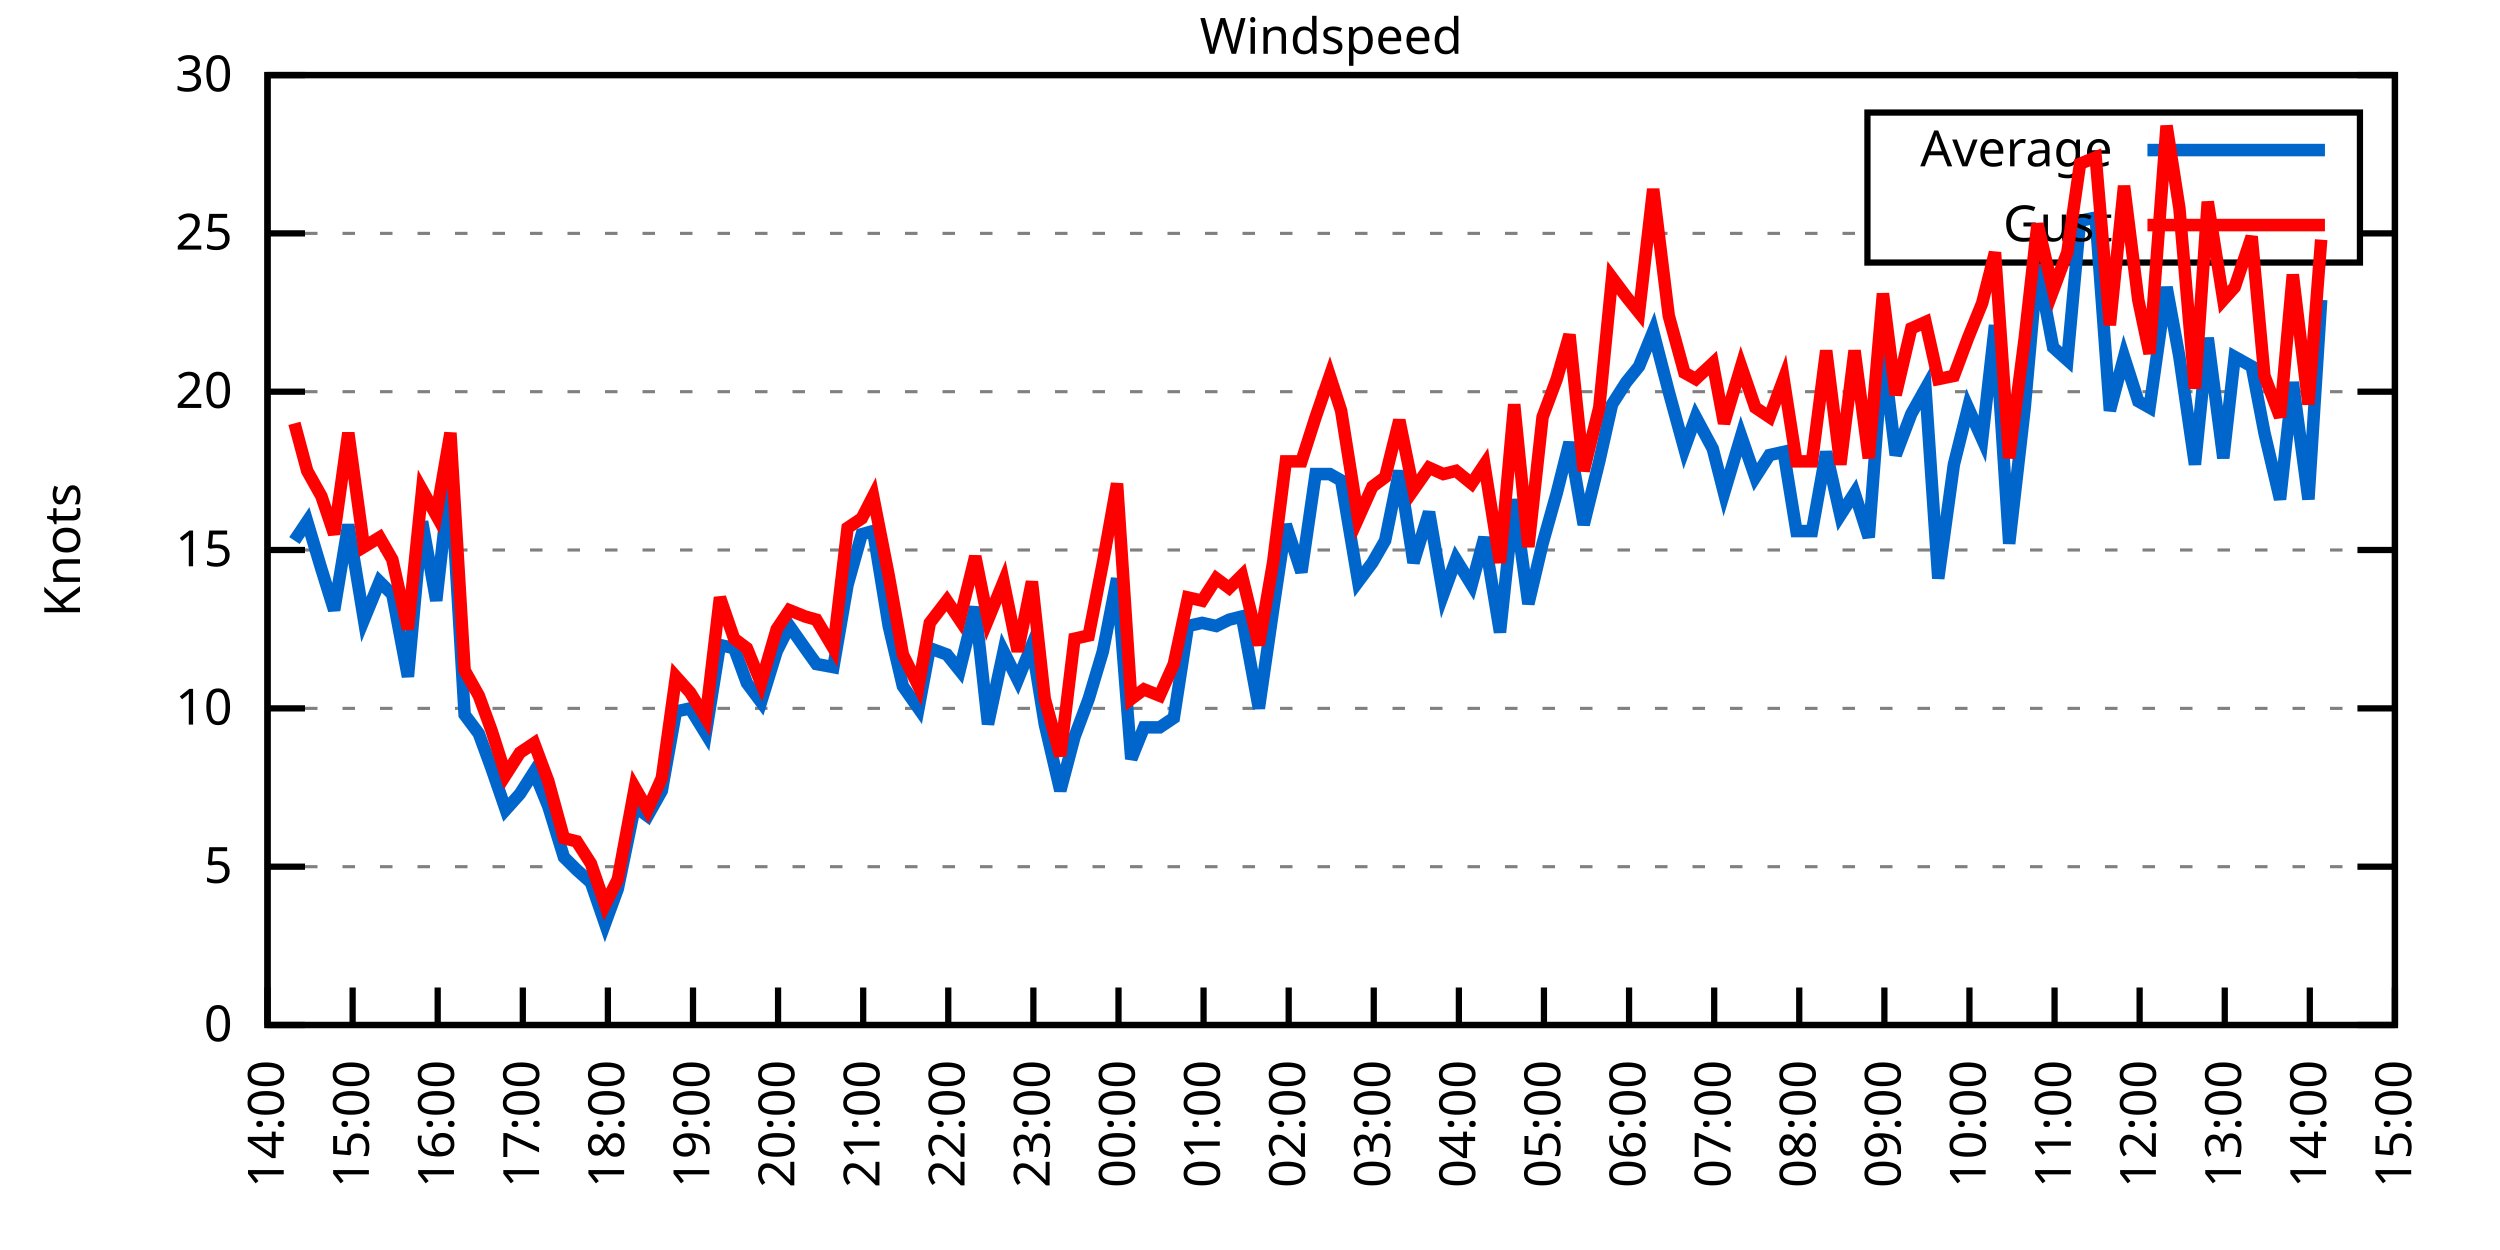
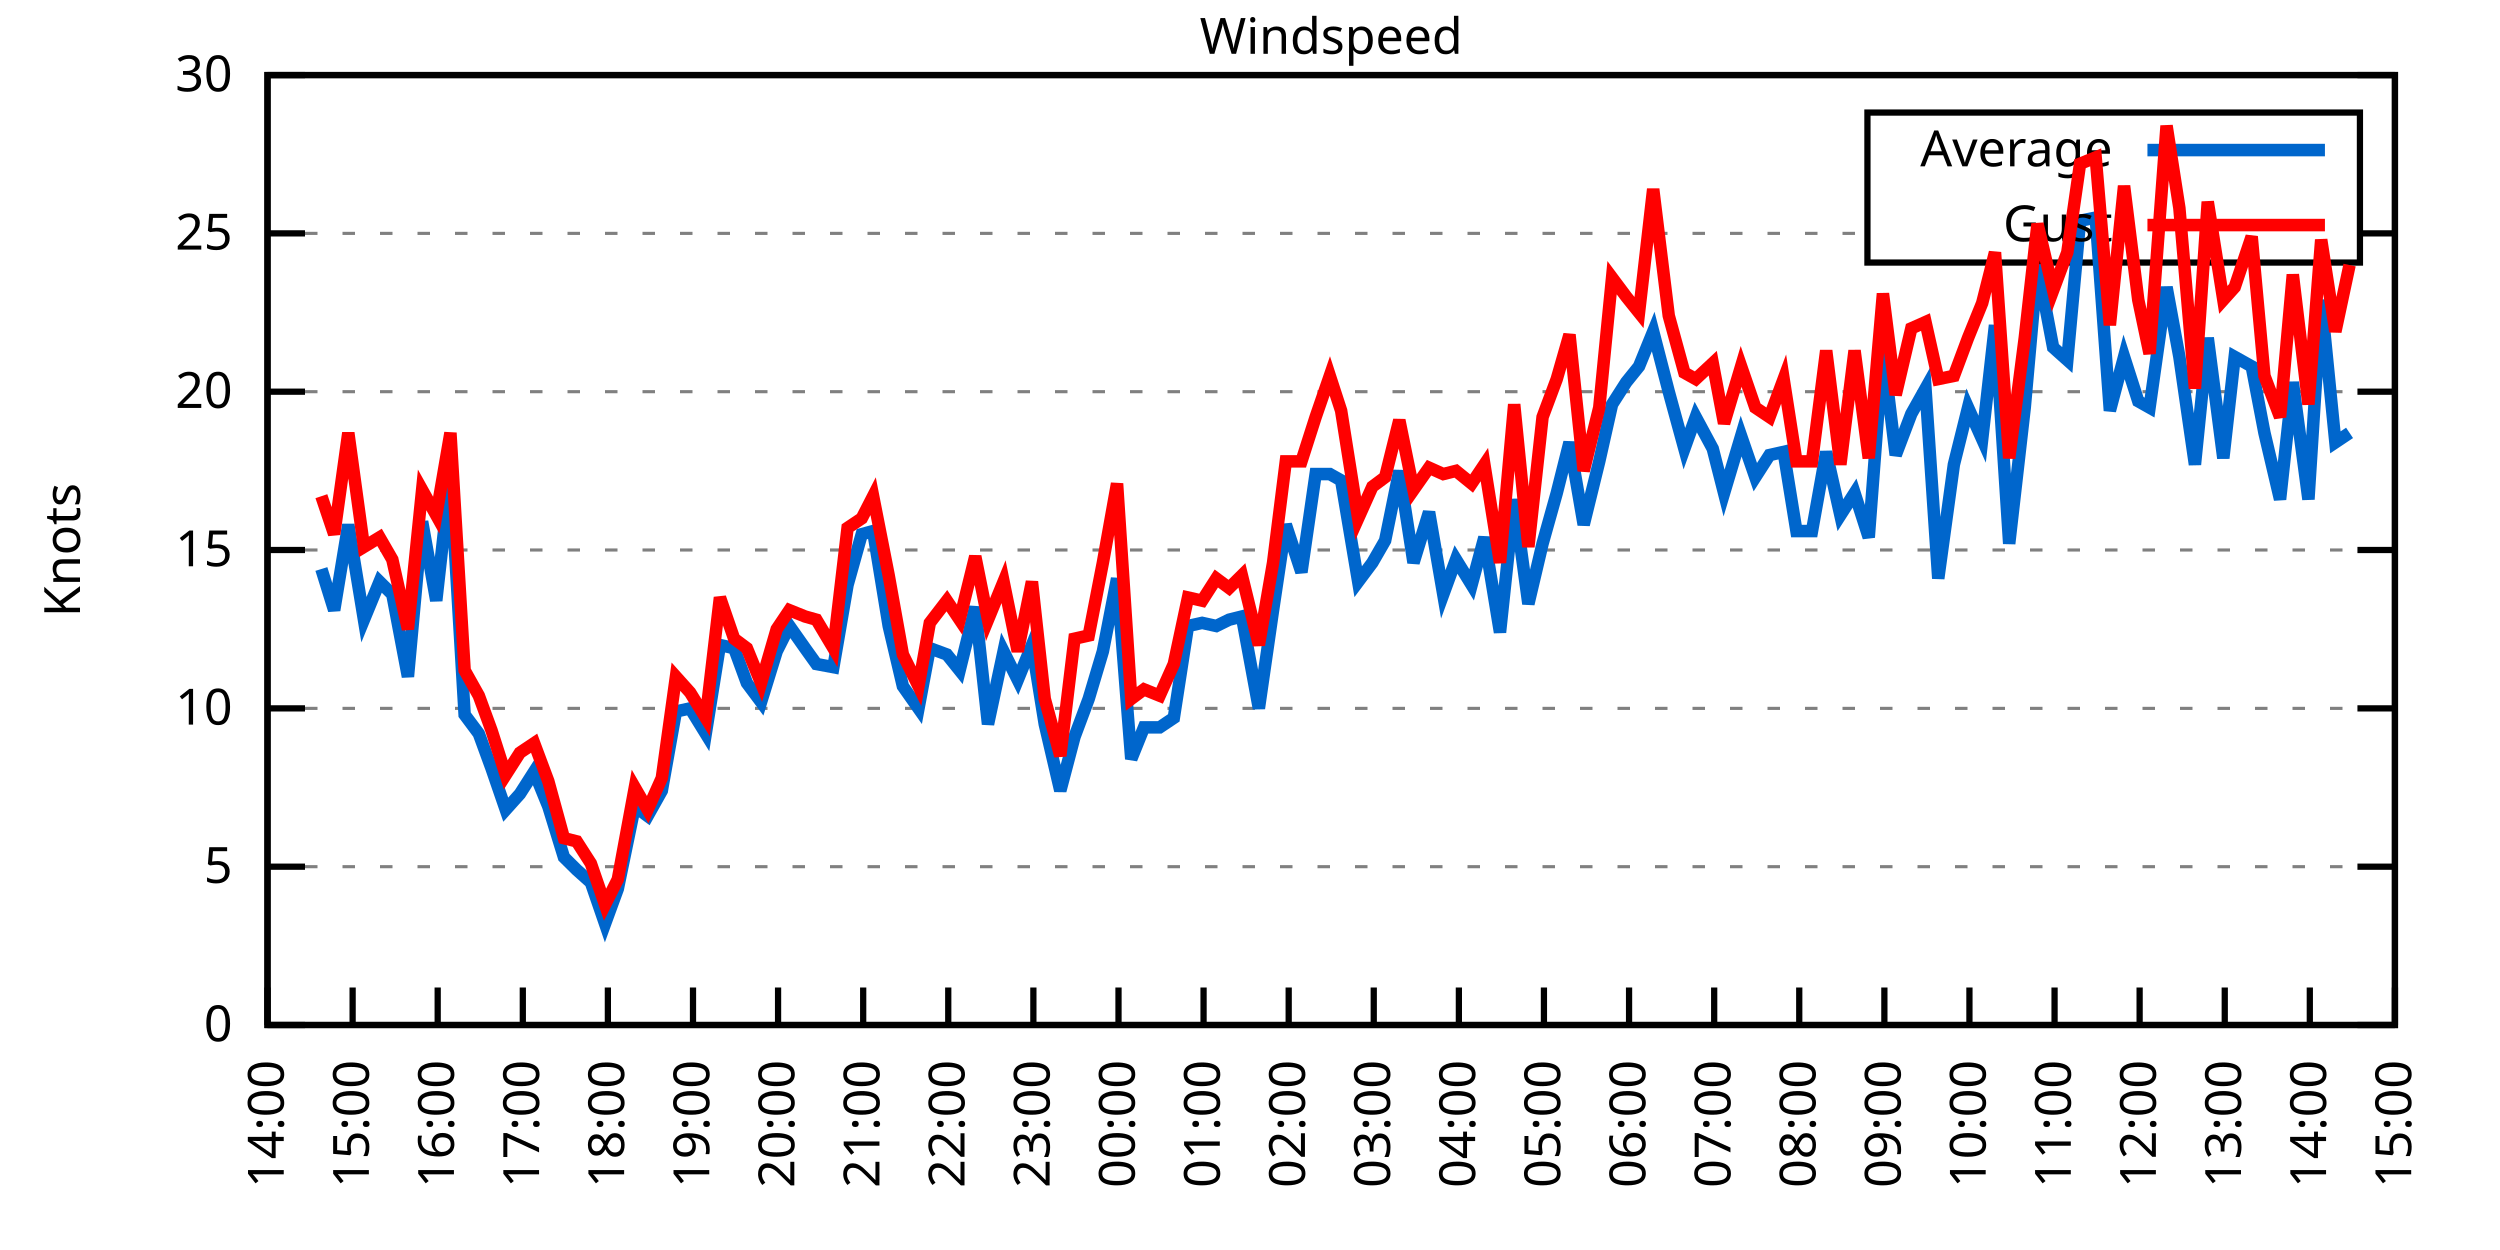
<svg xmlns="http://www.w3.org/2000/svg" xmlns:xlink="http://www.w3.org/1999/xlink" width="400" height="200" viewBox="0 0 400 200">
  <g id="gnuplot_canvas">
    <rect x="0" y="0" width="400" height="200" fill="none" />
    <defs>
      <circle id="gpDot" r="0.5" stroke-width="0.5" stroke="currentColor" />
      <path id="gpPt0" stroke-width="0.333" stroke="currentColor" d="M-1,0 h2 M0,-1 v2" />
      <path id="gpPt1" stroke-width="0.333" stroke="currentColor" d="M-1,-1 L1,1 M1,-1 L-1,1" />
      <path id="gpPt2" stroke-width="0.333" stroke="currentColor" d="M-1,0 L1,0 M0,-1 L0,1 M-1,-1 L1,1 M-1,1 L1,-1" />
      <rect id="gpPt3" stroke-width="0.333" stroke="currentColor" x="-1" y="-1" width="2" height="2" />
      <rect id="gpPt4" stroke-width="0.333" stroke="currentColor" fill="currentColor" x="-1" y="-1" width="2" height="2" />
      <circle id="gpPt5" stroke-width="0.333" stroke="currentColor" cx="0" cy="0" r="1" />
      <use xlink:href="#gpPt5" id="gpPt6" fill="currentColor" stroke="none" />
      <path id="gpPt7" stroke-width="0.333" stroke="currentColor" d="M0,-1.33 L-1.33,0.67 L1.33,0.67 z" />
      <use xlink:href="#gpPt7" id="gpPt8" fill="currentColor" stroke="none" />
      <use xlink:href="#gpPt7" id="gpPt9" stroke="currentColor" transform="rotate(180)" />
      <use xlink:href="#gpPt9" id="gpPt10" fill="currentColor" stroke="none" />
      <use xlink:href="#gpPt3" id="gpPt11" stroke="currentColor" transform="rotate(45)" />
      <use xlink:href="#gpPt11" id="gpPt12" fill="currentColor" stroke="none" />
      <path id="gpPt13" stroke-width="0.333" stroke="currentColor" d="M0,1.330 L1.265,0.411 L0.782,-1.067 L-0.782,-1.076 L-1.265,0.411 z" />
      <use xlink:href="#gpPt13" id="gpPt14" fill="currentColor" stroke="none" />
      <filter id="textbox" filterUnits="objectBoundingBox" x="0" y="0" height="1" width="1">
        <feFlood flood-color="white" flood-opacity="1" result="bgnd" />
        <feComposite in="SourceGraphic" in2="bgnd" operator="atop" />
      </filter>
      <filter id="greybox" filterUnits="objectBoundingBox" x="0" y="0" height="1" width="1">
        <feFlood flood-color="lightgrey" flood-opacity="1" result="grey" />
        <feComposite in="SourceGraphic" in2="grey" operator="atop" />
      </filter>
    </defs>
    <g fill="none" color="white" stroke="currentColor" stroke-width="1.00" stroke-linecap="butt" stroke-linejoin="miter">
</g>
    <g fill="none" color="black" stroke="currentColor" stroke-width="1.00" stroke-linecap="butt" stroke-linejoin="miter">
      <g stroke="none" shape-rendering="crispEdges">
        <polygon fill="rgb(255, 255, 255)" points="42.80,164.00 383.18,164.00 383.18,12.02 42.80,12.02 " />
      </g>
    </g>
    <g fill="none" color="black" stroke="currentColor" stroke-width="1.00" stroke-linecap="butt" stroke-linejoin="miter">
</g>
    <g fill="none" color="black" stroke="black" stroke-width="0.50" stroke-linecap="butt" stroke-linejoin="miter">
</g>
    <g fill="none" color="gray" stroke="currentColor" stroke-width="0.50" stroke-linecap="butt" stroke-linejoin="miter">
      <path stroke="gray" stroke-dasharray="2,4" class="gridline" d="M42.80,164.00 L383.19,164.00  " />
    </g>
    <g fill="none" color="gray" stroke="gray" stroke-width="1.00" stroke-linecap="butt" stroke-linejoin="miter">
</g>
    <g fill="none" color="black" stroke="currentColor" stroke-width="1.00" stroke-linecap="butt" stroke-linejoin="miter">
      <path stroke="black" d="M42.80,164.00 L48.80,164.00 M383.19,164.00 L377.19,164.00  " />
      <g transform="translate(37.20,166.60)" stroke="none" fill="black" font-family="Sans" font-size="8.00" text-anchor="end">
        <text>
          <tspan font-family="Sans"> 0</tspan>
        </text>
      </g>
    </g>
    <g fill="none" color="black" stroke="currentColor" stroke-width="1.00" stroke-linecap="butt" stroke-linejoin="miter">
</g>
    <g fill="none" color="black" stroke="black" stroke-width="0.50" stroke-linecap="butt" stroke-linejoin="miter">
</g>
    <g fill="none" color="gray" stroke="currentColor" stroke-width="0.50" stroke-linecap="butt" stroke-linejoin="miter">
      <path stroke="gray" stroke-dasharray="2,4" class="gridline" d="M42.80,138.67 L383.19,138.67  " />
    </g>
    <g fill="none" color="gray" stroke="gray" stroke-width="1.00" stroke-linecap="butt" stroke-linejoin="miter">
</g>
    <g fill="none" color="black" stroke="currentColor" stroke-width="1.00" stroke-linecap="butt" stroke-linejoin="miter">
      <path stroke="black" d="M42.80,138.67 L48.80,138.67 M383.19,138.67 L377.19,138.67  " />
      <g transform="translate(37.20,141.27)" stroke="none" fill="black" font-family="Sans" font-size="8.00" text-anchor="end">
        <text>
          <tspan font-family="Sans"> 5</tspan>
        </text>
      </g>
    </g>
    <g fill="none" color="black" stroke="currentColor" stroke-width="1.00" stroke-linecap="butt" stroke-linejoin="miter">
</g>
    <g fill="none" color="black" stroke="black" stroke-width="0.50" stroke-linecap="butt" stroke-linejoin="miter">
</g>
    <g fill="none" color="gray" stroke="currentColor" stroke-width="0.50" stroke-linecap="butt" stroke-linejoin="miter">
      <path stroke="gray" stroke-dasharray="2,4" class="gridline" d="M42.80,113.34 L383.19,113.34  " />
    </g>
    <g fill="none" color="gray" stroke="gray" stroke-width="1.00" stroke-linecap="butt" stroke-linejoin="miter">
</g>
    <g fill="none" color="black" stroke="currentColor" stroke-width="1.00" stroke-linecap="butt" stroke-linejoin="miter">
      <path stroke="black" d="M42.80,113.34 L48.80,113.34 M383.19,113.34 L377.19,113.34  " />
      <g transform="translate(37.20,115.94)" stroke="none" fill="black" font-family="Sans" font-size="8.00" text-anchor="end">
        <text>
          <tspan font-family="Sans"> 10</tspan>
        </text>
      </g>
    </g>
    <g fill="none" color="black" stroke="currentColor" stroke-width="1.00" stroke-linecap="butt" stroke-linejoin="miter">
</g>
    <g fill="none" color="black" stroke="black" stroke-width="0.50" stroke-linecap="butt" stroke-linejoin="miter">
</g>
    <g fill="none" color="gray" stroke="currentColor" stroke-width="0.50" stroke-linecap="butt" stroke-linejoin="miter">
      <path stroke="gray" stroke-dasharray="2,4" class="gridline" d="M42.80,88.00 L383.19,88.00  " />
    </g>
    <g fill="none" color="gray" stroke="gray" stroke-width="1.00" stroke-linecap="butt" stroke-linejoin="miter">
</g>
    <g fill="none" color="black" stroke="currentColor" stroke-width="1.00" stroke-linecap="butt" stroke-linejoin="miter">
      <path stroke="black" d="M42.80,88.00 L48.80,88.00 M383.19,88.00 L377.19,88.00  " />
      <g transform="translate(37.20,90.60)" stroke="none" fill="black" font-family="Sans" font-size="8.00" text-anchor="end">
        <text>
          <tspan font-family="Sans"> 15</tspan>
        </text>
      </g>
    </g>
    <g fill="none" color="black" stroke="currentColor" stroke-width="1.00" stroke-linecap="butt" stroke-linejoin="miter">
</g>
    <g fill="none" color="black" stroke="black" stroke-width="0.50" stroke-linecap="butt" stroke-linejoin="miter">
</g>
    <g fill="none" color="gray" stroke="currentColor" stroke-width="0.50" stroke-linecap="butt" stroke-linejoin="miter">
      <path stroke="gray" stroke-dasharray="2,4" class="gridline" d="M42.80,62.67 L383.19,62.67  " />
    </g>
    <g fill="none" color="gray" stroke="gray" stroke-width="1.00" stroke-linecap="butt" stroke-linejoin="miter">
</g>
    <g fill="none" color="black" stroke="currentColor" stroke-width="1.00" stroke-linecap="butt" stroke-linejoin="miter">
      <path stroke="black" d="M42.80,62.67 L48.80,62.67 M383.19,62.67 L377.19,62.67  " />
      <g transform="translate(37.20,65.27)" stroke="none" fill="black" font-family="Sans" font-size="8.00" text-anchor="end">
        <text>
          <tspan font-family="Sans"> 20</tspan>
        </text>
      </g>
    </g>
    <g fill="none" color="black" stroke="currentColor" stroke-width="1.00" stroke-linecap="butt" stroke-linejoin="miter">
</g>
    <g fill="none" color="black" stroke="black" stroke-width="0.50" stroke-linecap="butt" stroke-linejoin="miter">
</g>
    <g fill="none" color="gray" stroke="currentColor" stroke-width="0.50" stroke-linecap="butt" stroke-linejoin="miter">
      <path stroke="gray" stroke-dasharray="2,4" class="gridline" d="M42.80,37.34 L298.79,37.34 M377.59,37.34 L383.19,37.34  " />
    </g>
    <g fill="none" color="gray" stroke="gray" stroke-width="1.00" stroke-linecap="butt" stroke-linejoin="miter">
</g>
    <g fill="none" color="black" stroke="currentColor" stroke-width="1.00" stroke-linecap="butt" stroke-linejoin="miter">
      <path stroke="black" d="M42.80,37.34 L48.80,37.34 M383.19,37.34 L377.19,37.34  " />
      <g transform="translate(37.20,39.94)" stroke="none" fill="black" font-family="Sans" font-size="8.00" text-anchor="end">
        <text>
          <tspan font-family="Sans"> 25</tspan>
        </text>
      </g>
    </g>
    <g fill="none" color="black" stroke="currentColor" stroke-width="1.00" stroke-linecap="butt" stroke-linejoin="miter">
</g>
    <g fill="none" color="black" stroke="black" stroke-width="0.50" stroke-linecap="butt" stroke-linejoin="miter">
</g>
    <g fill="none" color="gray" stroke="currentColor" stroke-width="0.50" stroke-linecap="butt" stroke-linejoin="miter">
      <path stroke="gray" stroke-dasharray="2,4" class="gridline" d="M42.80,12.01 L383.19,12.01  " />
    </g>
    <g fill="none" color="gray" stroke="gray" stroke-width="1.00" stroke-linecap="butt" stroke-linejoin="miter">
</g>
    <g fill="none" color="black" stroke="currentColor" stroke-width="1.00" stroke-linecap="butt" stroke-linejoin="miter">
      <path stroke="black" d="M42.80,12.01 L48.80,12.01 M383.19,12.01 L377.19,12.01  " />
      <g transform="translate(37.20,14.61)" stroke="none" fill="black" font-family="Sans" font-size="8.00" text-anchor="end">
        <text>
          <tspan font-family="Sans"> 30</tspan>
        </text>
      </g>
    </g>
    <g fill="none" color="black" stroke="currentColor" stroke-width="1.00" stroke-linecap="butt" stroke-linejoin="miter">
      <path stroke="black" d="M42.80,164.00 L42.80,158.00  " />
      <g transform="translate(45.40,169.60) rotate(270.00)" stroke="none" fill="black" font-family="Sans" font-size="8.00" text-anchor="end">
        <text>
          <tspan font-family="Sans">14:00</tspan>
        </text>
      </g>
    </g>
    <g fill="none" color="black" stroke="currentColor" stroke-width="1.00" stroke-linecap="butt" stroke-linejoin="miter">
      <path stroke="black" d="M56.42,164.00 L56.42,158.00  " />
      <g transform="translate(59.02,169.60) rotate(270.00)" stroke="none" fill="black" font-family="Sans" font-size="8.00" text-anchor="end">
        <text>
          <tspan font-family="Sans">15:00</tspan>
        </text>
      </g>
    </g>
    <g fill="none" color="black" stroke="currentColor" stroke-width="1.00" stroke-linecap="butt" stroke-linejoin="miter">
      <path stroke="black" d="M70.03,164.00 L70.03,158.00  " />
      <g transform="translate(72.63,169.60) rotate(270.00)" stroke="none" fill="black" font-family="Sans" font-size="8.00" text-anchor="end">
        <text>
          <tspan font-family="Sans">16:00</tspan>
        </text>
      </g>
    </g>
    <g fill="none" color="black" stroke="currentColor" stroke-width="1.00" stroke-linecap="butt" stroke-linejoin="miter">
      <path stroke="black" d="M83.65,164.00 L83.65,158.00  " />
      <g transform="translate(86.25,169.60) rotate(270.00)" stroke="none" fill="black" font-family="Sans" font-size="8.00" text-anchor="end">
        <text>
          <tspan font-family="Sans">17:00</tspan>
        </text>
      </g>
    </g>
    <g fill="none" color="black" stroke="currentColor" stroke-width="1.00" stroke-linecap="butt" stroke-linejoin="miter">
      <path stroke="black" d="M97.26,164.00 L97.26,158.00  " />
      <g transform="translate(99.86,169.60) rotate(270.00)" stroke="none" fill="black" font-family="Sans" font-size="8.00" text-anchor="end">
        <text>
          <tspan font-family="Sans">18:00</tspan>
        </text>
      </g>
    </g>
    <g fill="none" color="black" stroke="currentColor" stroke-width="1.00" stroke-linecap="butt" stroke-linejoin="miter">
      <path stroke="black" d="M110.88,164.00 L110.88,158.00  " />
      <g transform="translate(113.48,169.60) rotate(270.00)" stroke="none" fill="black" font-family="Sans" font-size="8.00" text-anchor="end">
        <text>
          <tspan font-family="Sans">19:00</tspan>
        </text>
      </g>
    </g>
    <g fill="none" color="black" stroke="currentColor" stroke-width="1.00" stroke-linecap="butt" stroke-linejoin="miter">
      <path stroke="black" d="M124.49,164.00 L124.49,158.00  " />
      <g transform="translate(127.09,169.60) rotate(270.00)" stroke="none" fill="black" font-family="Sans" font-size="8.00" text-anchor="end">
        <text>
          <tspan font-family="Sans">20:00</tspan>
        </text>
      </g>
    </g>
    <g fill="none" color="black" stroke="currentColor" stroke-width="1.00" stroke-linecap="butt" stroke-linejoin="miter">
      <path stroke="black" d="M138.11,164.00 L138.11,158.00  " />
      <g transform="translate(140.71,169.60) rotate(270.00)" stroke="none" fill="black" font-family="Sans" font-size="8.00" text-anchor="end">
        <text>
          <tspan font-family="Sans">21:00</tspan>
        </text>
      </g>
    </g>
    <g fill="none" color="black" stroke="currentColor" stroke-width="1.00" stroke-linecap="butt" stroke-linejoin="miter">
      <path stroke="black" d="M151.72,164.00 L151.72,158.00  " />
      <g transform="translate(154.32,169.60) rotate(270.00)" stroke="none" fill="black" font-family="Sans" font-size="8.00" text-anchor="end">
        <text>
          <tspan font-family="Sans">22:00</tspan>
        </text>
      </g>
    </g>
    <g fill="none" color="black" stroke="currentColor" stroke-width="1.00" stroke-linecap="butt" stroke-linejoin="miter">
      <path stroke="black" d="M165.34,164.00 L165.34,158.00  " />
      <g transform="translate(167.94,169.60) rotate(270.00)" stroke="none" fill="black" font-family="Sans" font-size="8.00" text-anchor="end">
        <text>
          <tspan font-family="Sans">23:00</tspan>
        </text>
      </g>
    </g>
    <g fill="none" color="black" stroke="currentColor" stroke-width="1.00" stroke-linecap="butt" stroke-linejoin="miter">
      <path stroke="black" d="M178.96,164.00 L178.96,158.00  " />
      <g transform="translate(181.56,169.60) rotate(270.00)" stroke="none" fill="black" font-family="Sans" font-size="8.00" text-anchor="end">
        <text>
          <tspan font-family="Sans">00:00</tspan>
        </text>
      </g>
    </g>
    <g fill="none" color="black" stroke="currentColor" stroke-width="1.00" stroke-linecap="butt" stroke-linejoin="miter">
      <path stroke="black" d="M192.57,164.00 L192.57,158.00  " />
      <g transform="translate(195.17,169.60) rotate(270.00)" stroke="none" fill="black" font-family="Sans" font-size="8.00" text-anchor="end">
        <text>
          <tspan font-family="Sans">01:00</tspan>
        </text>
      </g>
    </g>
    <g fill="none" color="black" stroke="currentColor" stroke-width="1.00" stroke-linecap="butt" stroke-linejoin="miter">
      <path stroke="black" d="M206.19,164.00 L206.19,158.00  " />
      <g transform="translate(208.79,169.60) rotate(270.00)" stroke="none" fill="black" font-family="Sans" font-size="8.00" text-anchor="end">
        <text>
          <tspan font-family="Sans">02:00</tspan>
        </text>
      </g>
    </g>
    <g fill="none" color="black" stroke="currentColor" stroke-width="1.00" stroke-linecap="butt" stroke-linejoin="miter">
      <path stroke="black" d="M219.80,164.00 L219.80,158.00  " />
      <g transform="translate(222.40,169.60) rotate(270.00)" stroke="none" fill="black" font-family="Sans" font-size="8.00" text-anchor="end">
        <text>
          <tspan font-family="Sans">03:00</tspan>
        </text>
      </g>
    </g>
    <g fill="none" color="black" stroke="currentColor" stroke-width="1.00" stroke-linecap="butt" stroke-linejoin="miter">
      <path stroke="black" d="M233.42,164.00 L233.42,158.00  " />
      <g transform="translate(236.02,169.60) rotate(270.00)" stroke="none" fill="black" font-family="Sans" font-size="8.00" text-anchor="end">
        <text>
          <tspan font-family="Sans">04:00</tspan>
        </text>
      </g>
    </g>
    <g fill="none" color="black" stroke="currentColor" stroke-width="1.00" stroke-linecap="butt" stroke-linejoin="miter">
      <path stroke="black" d="M247.03,164.00 L247.03,158.00  " />
      <g transform="translate(249.63,169.60) rotate(270.00)" stroke="none" fill="black" font-family="Sans" font-size="8.00" text-anchor="end">
        <text>
          <tspan font-family="Sans">05:00</tspan>
        </text>
      </g>
    </g>
    <g fill="none" color="black" stroke="currentColor" stroke-width="1.00" stroke-linecap="butt" stroke-linejoin="miter">
      <path stroke="black" d="M260.65,164.00 L260.65,158.00  " />
      <g transform="translate(263.25,169.60) rotate(270.00)" stroke="none" fill="black" font-family="Sans" font-size="8.00" text-anchor="end">
        <text>
          <tspan font-family="Sans">06:00</tspan>
        </text>
      </g>
    </g>
    <g fill="none" color="black" stroke="currentColor" stroke-width="1.00" stroke-linecap="butt" stroke-linejoin="miter">
      <path stroke="black" d="M274.27,164.00 L274.27,158.00  " />
      <g transform="translate(276.87,169.60) rotate(270.00)" stroke="none" fill="black" font-family="Sans" font-size="8.00" text-anchor="end">
        <text>
          <tspan font-family="Sans">07:00</tspan>
        </text>
      </g>
    </g>
    <g fill="none" color="black" stroke="currentColor" stroke-width="1.00" stroke-linecap="butt" stroke-linejoin="miter">
      <path stroke="black" d="M287.88,164.00 L287.88,158.00  " />
      <g transform="translate(290.48,169.60) rotate(270.00)" stroke="none" fill="black" font-family="Sans" font-size="8.00" text-anchor="end">
        <text>
          <tspan font-family="Sans">08:00</tspan>
        </text>
      </g>
    </g>
    <g fill="none" color="black" stroke="currentColor" stroke-width="1.00" stroke-linecap="butt" stroke-linejoin="miter">
      <path stroke="black" d="M301.50,164.00 L301.50,158.00  " />
      <g transform="translate(304.10,169.60) rotate(270.00)" stroke="none" fill="black" font-family="Sans" font-size="8.00" text-anchor="end">
        <text>
          <tspan font-family="Sans">09:00</tspan>
        </text>
      </g>
    </g>
    <g fill="none" color="black" stroke="currentColor" stroke-width="1.00" stroke-linecap="butt" stroke-linejoin="miter">
      <path stroke="black" d="M315.11,164.00 L315.11,158.00  " />
      <g transform="translate(317.71,169.60) rotate(270.00)" stroke="none" fill="black" font-family="Sans" font-size="8.00" text-anchor="end">
        <text>
          <tspan font-family="Sans">10:00</tspan>
        </text>
      </g>
    </g>
    <g fill="none" color="black" stroke="currentColor" stroke-width="1.00" stroke-linecap="butt" stroke-linejoin="miter">
      <path stroke="black" d="M328.73,164.00 L328.73,158.00  " />
      <g transform="translate(331.33,169.60) rotate(270.00)" stroke="none" fill="black" font-family="Sans" font-size="8.00" text-anchor="end">
        <text>
          <tspan font-family="Sans">11:00</tspan>
        </text>
      </g>
    </g>
    <g fill="none" color="black" stroke="currentColor" stroke-width="1.00" stroke-linecap="butt" stroke-linejoin="miter">
      <path stroke="black" d="M342.34,164.00 L342.34,158.00  " />
      <g transform="translate(344.94,169.60) rotate(270.00)" stroke="none" fill="black" font-family="Sans" font-size="8.00" text-anchor="end">
        <text>
          <tspan font-family="Sans">12:00</tspan>
        </text>
      </g>
    </g>
    <g fill="none" color="black" stroke="currentColor" stroke-width="1.00" stroke-linecap="butt" stroke-linejoin="miter">
      <path stroke="black" d="M355.96,164.00 L355.96,158.00  " />
      <g transform="translate(358.56,169.60) rotate(270.00)" stroke="none" fill="black" font-family="Sans" font-size="8.00" text-anchor="end">
        <text>
          <tspan font-family="Sans">13:00</tspan>
        </text>
      </g>
    </g>
    <g fill="none" color="black" stroke="currentColor" stroke-width="1.00" stroke-linecap="butt" stroke-linejoin="miter">
      <path stroke="black" d="M369.57,164.00 L369.57,158.00  " />
      <g transform="translate(372.17,169.60) rotate(270.00)" stroke="none" fill="black" font-family="Sans" font-size="8.00" text-anchor="end">
        <text>
          <tspan font-family="Sans">14:00</tspan>
        </text>
      </g>
    </g>
    <g fill="none" color="black" stroke="currentColor" stroke-width="1.00" stroke-linecap="butt" stroke-linejoin="miter">
      <path stroke="black" d="M383.19,164.00 L383.19,158.00  " />
      <g transform="translate(385.79,169.60) rotate(270.00)" stroke="none" fill="black" font-family="Sans" font-size="8.00" text-anchor="end">
        <text>
          <tspan font-family="Sans">15:00</tspan>
        </text>
      </g>
    </g>
    <g fill="none" color="black" stroke="currentColor" stroke-width="1.00" stroke-linecap="butt" stroke-linejoin="miter">
</g>
    <g fill="none" color="black" stroke="currentColor" stroke-width="1.00" stroke-linecap="butt" stroke-linejoin="miter">
      <path stroke="black" d="M42.80,12.01 L42.80,164.00 L383.19,164.00 L383.19,12.01 L42.80,12.01 Z  " />
    </g>
    <g fill="none" color="black" stroke="currentColor" stroke-width="1.00" stroke-linecap="butt" stroke-linejoin="miter">
</g>
    <g fill="none" color="black" stroke="currentColor" stroke-width="1.00" stroke-linecap="butt" stroke-linejoin="miter">
      <path stroke="black" d="M298.79,42.01 L298.79,18.01 L377.59,18.01 L377.59,42.01 L298.79,42.01 Z  " />
    </g>
    <g id="Windspeed_plot_1">
      <g fill="none" color="white" stroke="black" stroke-width="2.00" stroke-linecap="butt" stroke-linejoin="miter">
</g>
      <g fill="none" color="black" stroke="currentColor" stroke-width="2.00" stroke-linecap="butt" stroke-linejoin="miter">
        <g transform="translate(337.99,26.61)" stroke="none" fill="black" font-family="Sans" font-size="8.00" text-anchor="end">
          <text>
            <tspan font-family="Sans">Average</tspan>
          </text>
        </g>
      </g>
      <g fill="none" color="black" stroke="currentColor" stroke-width="2.00" stroke-linecap="butt" stroke-linejoin="miter">
-         <path stroke="rgb(  0, 102, 204)" d="M343.59,24.01 L371.99,24.01 M47.11,86.49 L49.15,83.45 L51.42,91.04 L53.47,97.63 L55.73,83.95 L58.23,99.15   L60.73,93.07 L62.77,95.10 L65.27,108.27 L67.54,83.45 L69.80,96.11 L72.07,75.85 L74.34,114.35 L76.61,117.39   L78.65,122.96 L80.92,129.55 L83.19,127.02 L85.46,123.47 L87.73,129.04 L90.23,137.15 L92.27,139.17 L94.54,141.20   L96.81,147.79 L98.85,142.21 L101.57,129.04 L103.62,130.56 L105.89,126.51 L108.15,113.84 L110.42,113.34 L112.92,117.39   L115.19,103.20 L117.46,103.71 L119.50,109.28 L121.77,112.32 L124.27,104.22 L126.31,100.16 L128.81,103.71 L130.62,106.24   L133.34,106.75 L135.61,93.58 L137.88,85.47 L139.70,84.97 L142.19,100.16 L144.46,109.79 L146.96,113.34 L148.77,103.71   L151.50,104.72 L153.54,107.26 L156.04,97.12 L158.08,115.87 L160.57,104.22 L162.84,108.78 L165.11,103.20 L167.16,115.87   L169.65,126.51 L171.92,117.90 L174.19,111.82 L176.46,104.22 L178.73,92.56 L181.00,121.44 L183.04,116.38 L185.54,116.38   L187.81,114.86 L190.08,100.16 L192.34,99.66 L194.61,100.16 L196.66,99.15 L198.70,98.64 L201.42,113.34 L203.69,97.63   L205.73,83.95 L208.23,91.55 L210.50,75.85 L212.77,75.85 L214.58,76.86 L217.31,93.07 L219.58,90.03 L221.62,86.49   L223.89,75.34 L226.16,90.03 L228.65,81.93 L230.92,95.10 L232.96,89.52 L235.46,93.58 L237.50,85.98 L240.00,101.18   L242.27,79.90 L244.54,96.62 L246.81,86.99 L249.08,78.89 L251.12,70.78 L253.39,83.95 L255.88,73.82 L257.93,64.70   L260.20,61.15 L262.24,58.62 L264.51,53.05 L267.00,62.67 L269.50,71.79 L271.32,66.73 L274.04,71.79 L275.85,78.89   L278.58,69.77 L280.85,76.35 L283.12,72.81 L285.38,72.30 L287.43,84.97 L289.92,84.97 L292.19,72.30 L294.46,82.43   L296.73,78.89 L299.00,85.98 L301.27,56.09 L303.31,72.81 L305.81,66.22 L308.08,62.17 L310.12,92.56 L312.62,74.33   L314.89,65.21 L317.15,70.27 L319.20,52.03 L321.47,86.99 L323.96,65.21 L326.00,42.41 L328.50,55.58 L330.77,57.61   L332.81,35.32 L335.31,34.81 L337.58,65.71 L339.85,57.10 L342.12,64.19 L343.93,65.21 L346.65,45.95 L348.70,57.10   L351.19,74.33 L353.24,54.06 L355.73,73.31 L357.55,57.10 L360.27,58.62 L362.31,69.26 L364.81,79.90 L366.85,61.15   L369.35,79.90 L371.39,47.98  " />
+         <path stroke="rgb(  0, 102, 204)" d="M343.59,24.01 L371.99,24.01 M51.42,91.04 L53.47,97.63 L55.73,83.95 L58.23,99.15 L60.73,93.07 L62.77,95.10   L65.27,108.27 L67.54,83.45 L69.80,96.11 L72.07,75.85 L74.34,114.35 L76.61,117.39 L78.65,122.96 L80.92,129.55   L83.19,127.02 L85.46,123.47 L87.73,129.04 L90.23,137.15 L92.27,139.17 L94.54,141.20 L96.81,147.79 L98.85,142.21   L101.57,129.04 L103.62,130.56 L105.89,126.51 L108.15,113.84 L110.42,113.34 L112.92,117.39 L115.19,103.20 L117.46,103.71   L119.50,109.28 L121.77,112.32 L124.27,104.22 L126.31,100.16 L128.81,103.71 L130.62,106.24 L133.34,106.75 L135.61,93.58   L137.88,85.47 L139.70,84.97 L142.19,100.16 L144.46,109.79 L146.96,113.34 L148.77,103.71 L151.50,104.72 L153.54,107.26   L156.04,97.12 L158.08,115.87 L160.57,104.22 L162.84,108.78 L165.11,103.20 L167.16,115.87 L169.65,126.51 L171.92,117.90   L174.19,111.82 L176.46,104.22 L178.73,92.56 L181.00,121.44 L183.04,116.38 L185.54,116.38 L187.81,114.86 L190.08,100.16   L192.34,99.66 L194.61,100.16 L196.66,99.15 L198.70,98.64 L201.42,113.34 L203.69,97.63 L205.73,83.95 L208.23,91.55   L210.50,75.85 L212.77,75.85 L214.58,76.86 L217.31,93.07 L219.58,90.03 L221.62,86.49 L223.89,75.34 L226.16,90.03   L228.65,81.93 L230.92,95.10 L232.96,89.52 L235.46,93.58 L237.50,85.98 L240.00,101.18 L242.27,79.90 L244.54,96.62   L246.81,86.99 L249.08,78.89 L251.12,70.78 L253.39,83.95 L255.88,73.82 L257.93,64.70 L260.20,61.15 L262.24,58.62   L264.51,53.05 L267.00,62.67 L269.50,71.79 L271.32,66.73 L274.04,71.79 L275.85,78.89 L278.58,69.77 L280.85,76.35   L283.12,72.81 L285.38,72.30 L287.43,84.97 L289.92,84.97 L292.19,72.30 L294.46,82.43 L296.73,78.89 L299.00,85.98   L301.27,56.09 L303.31,72.81 L305.81,66.22 L308.08,62.17 L310.12,92.56 L312.62,74.33 L314.89,65.21 L317.15,70.27   L319.20,52.03 L321.47,86.99 L323.96,65.21 L326.00,42.41 L328.50,55.58 L330.77,57.61 L332.81,35.32 L335.31,34.81   L337.58,65.71 L339.85,57.10 L342.12,64.19 L343.93,65.21 L346.65,45.95 L348.70,57.10 L351.19,74.33 L353.24,54.06   L355.73,73.31 L357.55,57.10 L360.27,58.62 L362.31,69.26 L364.81,79.90 L366.85,61.15 L369.35,79.90 L371.39,47.98   L373.66,70.78 L375.93,69.26  " />
      </g>
    </g>
    <g id="Windspeed_plot_2">
      <g fill="none" color="black" stroke="currentColor" stroke-width="2.00" stroke-linecap="butt" stroke-linejoin="miter">
        <g transform="translate(337.99,38.61)" stroke="none" fill="black" font-family="Sans" font-size="8.00" text-anchor="end">
          <text>
            <tspan font-family="Sans">Gust</tspan>
          </text>
        </g>
      </g>
      <g fill="none" color="black" stroke="currentColor" stroke-width="2.00" stroke-linecap="butt" stroke-linejoin="miter">
-         <path stroke="rgb(255,   0,   0)" d="M343.59,36.01 L371.99,36.01 M47.11,67.74 L49.15,75.34 L51.42,79.39 L53.47,85.47 L55.73,69.26 L58.23,87.50   L60.73,85.98 L62.77,89.52 L65.27,100.67 L67.54,78.38 L69.80,82.43 L72.07,69.26 L74.34,107.26 L76.61,111.31   L78.65,116.88 L80.92,123.98 L83.19,120.43 L85.46,118.91 L87.73,124.99 L90.23,134.11 L92.27,134.62 L94.54,138.16   L96.81,144.75 L98.85,140.69 L101.57,126.00 L103.62,129.55 L105.89,124.48 L108.15,108.27 L110.42,110.80 L112.92,114.86   L115.19,95.60 L117.46,102.19 L119.50,103.71 L121.77,109.28 L124.27,100.67 L126.31,97.63 L128.81,98.64 L130.62,99.15   L133.34,103.71 L135.61,84.46 L137.88,82.94 L139.70,79.39 L142.19,92.06 L144.46,104.72 L146.96,109.79 L148.77,99.66   L151.50,96.11 L153.54,99.15 L156.04,89.02 L158.08,99.15 L160.57,93.07 L162.84,104.22 L165.11,93.07 L167.16,111.82   L169.65,120.94 L171.92,102.19 L174.19,101.68 L176.46,90.03 L178.73,77.37 L181.00,111.82 L183.04,110.30 L185.54,111.31   L187.81,106.24 L190.08,95.60 L192.34,96.11 L194.61,92.56 L196.66,94.08 L198.70,92.06 L201.42,103.20 L203.69,90.03   L205.73,73.82 L208.23,73.82 L210.50,66.73 L212.77,60.14 L214.58,65.71 L217.31,82.94 L219.58,77.87 L221.62,76.35   L223.89,67.23 L226.16,78.38 L228.65,74.83 L230.92,75.85 L232.96,75.34 L235.46,77.37 L237.50,74.33 L240.00,90.03   L242.27,64.70 L244.54,87.50 L246.81,66.73 L249.08,60.65 L251.12,53.55 L253.39,75.34 L255.88,65.21 L257.93,44.43   L260.20,47.47 L262.24,50.01 L264.51,30.25 L267.00,50.51 L269.50,59.63 L271.32,60.65 L274.04,58.11 L275.85,67.74   L278.58,58.62 L280.85,65.21 L283.12,66.73 L285.38,60.65 L287.43,73.82 L289.92,73.82 L292.19,56.09 L294.46,74.33   L296.73,56.09 L299.00,73.31 L301.27,46.97 L303.31,63.18 L305.81,52.54 L308.08,51.53 L310.12,60.65 L312.62,60.14   L314.89,54.06 L317.15,48.49 L319.20,40.38 L321.47,73.31 L323.96,54.06 L326.00,35.82 L328.50,46.46 L330.77,40.38   L332.81,26.20 L335.31,25.18 L337.58,52.03 L339.85,29.74 L342.12,47.98 L343.93,56.59 L346.65,20.12 L348.70,33.29   L351.19,62.17 L353.24,32.28 L355.73,47.98 L357.55,45.95 L360.27,37.85 L362.31,60.14 L364.81,66.73 L366.85,43.93   L369.35,64.70 L371.39,38.35  " />
+         <path stroke="rgb(255,   0,   0)" d="M343.59,36.01 L371.99,36.01 M51.42,79.39 L53.47,85.47 L55.73,69.26 L58.23,87.50 L60.73,85.98 L62.77,89.52   L65.27,100.67 L67.54,78.38 L69.80,82.43 L72.07,69.26 L74.34,107.26 L76.61,111.31 L78.65,116.88 L80.92,123.98   L83.19,120.43 L85.46,118.91 L87.73,124.99 L90.23,134.11 L92.27,134.62 L94.54,138.16 L96.81,144.75 L98.85,140.69   L101.57,126.00 L103.62,129.55 L105.89,124.48 L108.15,108.27 L110.42,110.80 L112.92,114.86 L115.19,95.60 L117.46,102.19   L119.50,103.71 L121.77,109.28 L124.27,100.67 L126.31,97.63 L128.81,98.64 L130.62,99.15 L133.34,103.71 L135.61,84.46   L137.88,82.94 L139.70,79.39 L142.19,92.06 L144.46,104.72 L146.96,109.79 L148.77,99.66 L151.50,96.11 L153.54,99.15   L156.04,89.02 L158.08,99.15 L160.57,93.07 L162.84,104.22 L165.11,93.07 L167.16,111.82 L169.65,120.94 L171.92,102.19   L174.19,101.68 L176.46,90.03 L178.73,77.37 L181.00,111.82 L183.04,110.30 L185.54,111.31 L187.81,106.24 L190.08,95.60   L192.34,96.11 L194.61,92.56 L196.66,94.08 L198.70,92.06 L201.42,103.20 L203.69,90.03 L205.73,73.82 L208.23,73.82   L210.50,66.73 L212.77,60.14 L214.58,65.71 L217.31,82.94 L219.58,77.87 L221.62,76.35 L223.89,67.23 L226.16,78.38   L228.65,74.83 L230.92,75.85 L232.96,75.34 L235.46,77.37 L237.50,74.33 L240.00,90.03 L242.27,64.70 L244.54,87.50   L246.81,66.73 L249.08,60.65 L251.12,53.55 L253.39,75.34 L255.88,65.21 L257.93,44.43 L260.20,47.47 L262.24,50.01   L264.51,30.25 L267.00,50.51 L269.50,59.63 L271.32,60.65 L274.04,58.11 L275.85,67.74 L278.58,58.62 L280.85,65.21   L283.12,66.73 L285.38,60.65 L287.43,73.82 L289.92,73.82 L292.19,56.09 L294.46,74.33 L296.73,56.09 L299.00,73.31   L301.27,46.97 L303.31,63.18 L305.81,52.54 L308.08,51.53 L310.12,60.65 L312.62,60.14 L314.89,54.06 L317.15,48.49   L319.20,40.38 L321.47,73.31 L323.96,54.06 L326.00,35.82 L328.50,46.46 L330.77,40.38 L332.81,26.20 L335.31,25.18   L337.58,52.03 L339.85,29.74 L342.12,47.98 L343.93,56.59 L346.65,20.12 L348.70,33.29 L351.19,62.17 L353.24,32.28   L355.73,47.98 L357.55,45.95 L360.27,37.85 L362.31,60.14 L364.81,66.73 L366.85,43.93 L369.35,64.70 L371.39,38.35   L373.66,53.05 L375.93,42.41  " />
      </g>
    </g>
    <g fill="none" color="black" stroke="currentColor" stroke-width="2.00" stroke-linecap="butt" stroke-linejoin="miter">
</g>
    <g fill="none" color="black" stroke="black" stroke-width="1.00" stroke-linecap="butt" stroke-linejoin="miter">
</g>
    <g fill="none" color="black" stroke="currentColor" stroke-width="1.00" stroke-linecap="butt" stroke-linejoin="miter">
      <path stroke="black" d="M42.80,12.01 L42.80,164.00 L383.19,164.00 L383.19,12.01 L42.80,12.01 Z  " />
      <g transform="translate(12.80,88.01) rotate(270.00)" stroke="none" fill="black" font-family="Sans" font-size="8.00" text-anchor="middle">
        <text>
          <tspan font-family="Sans">Knots</tspan>
        </text>
      </g>
    </g>
    <g fill="none" color="black" stroke="currentColor" stroke-width="1.00" stroke-linecap="butt" stroke-linejoin="miter">
</g>
    <g fill="none" color="black" stroke="currentColor" stroke-width="1.00" stroke-linecap="butt" stroke-linejoin="miter">
      <g transform="translate(212.99,8.61)" stroke="none" fill="black" font-family="Sans" font-size="8.00" text-anchor="middle">
        <text>
          <tspan font-family="Sans">Windspeed</tspan>
        </text>
      </g>
    </g>
    <g fill="none" color="black" stroke="currentColor" stroke-width="1.00" stroke-linecap="butt" stroke-linejoin="miter">
</g>
  </g>
</svg>
